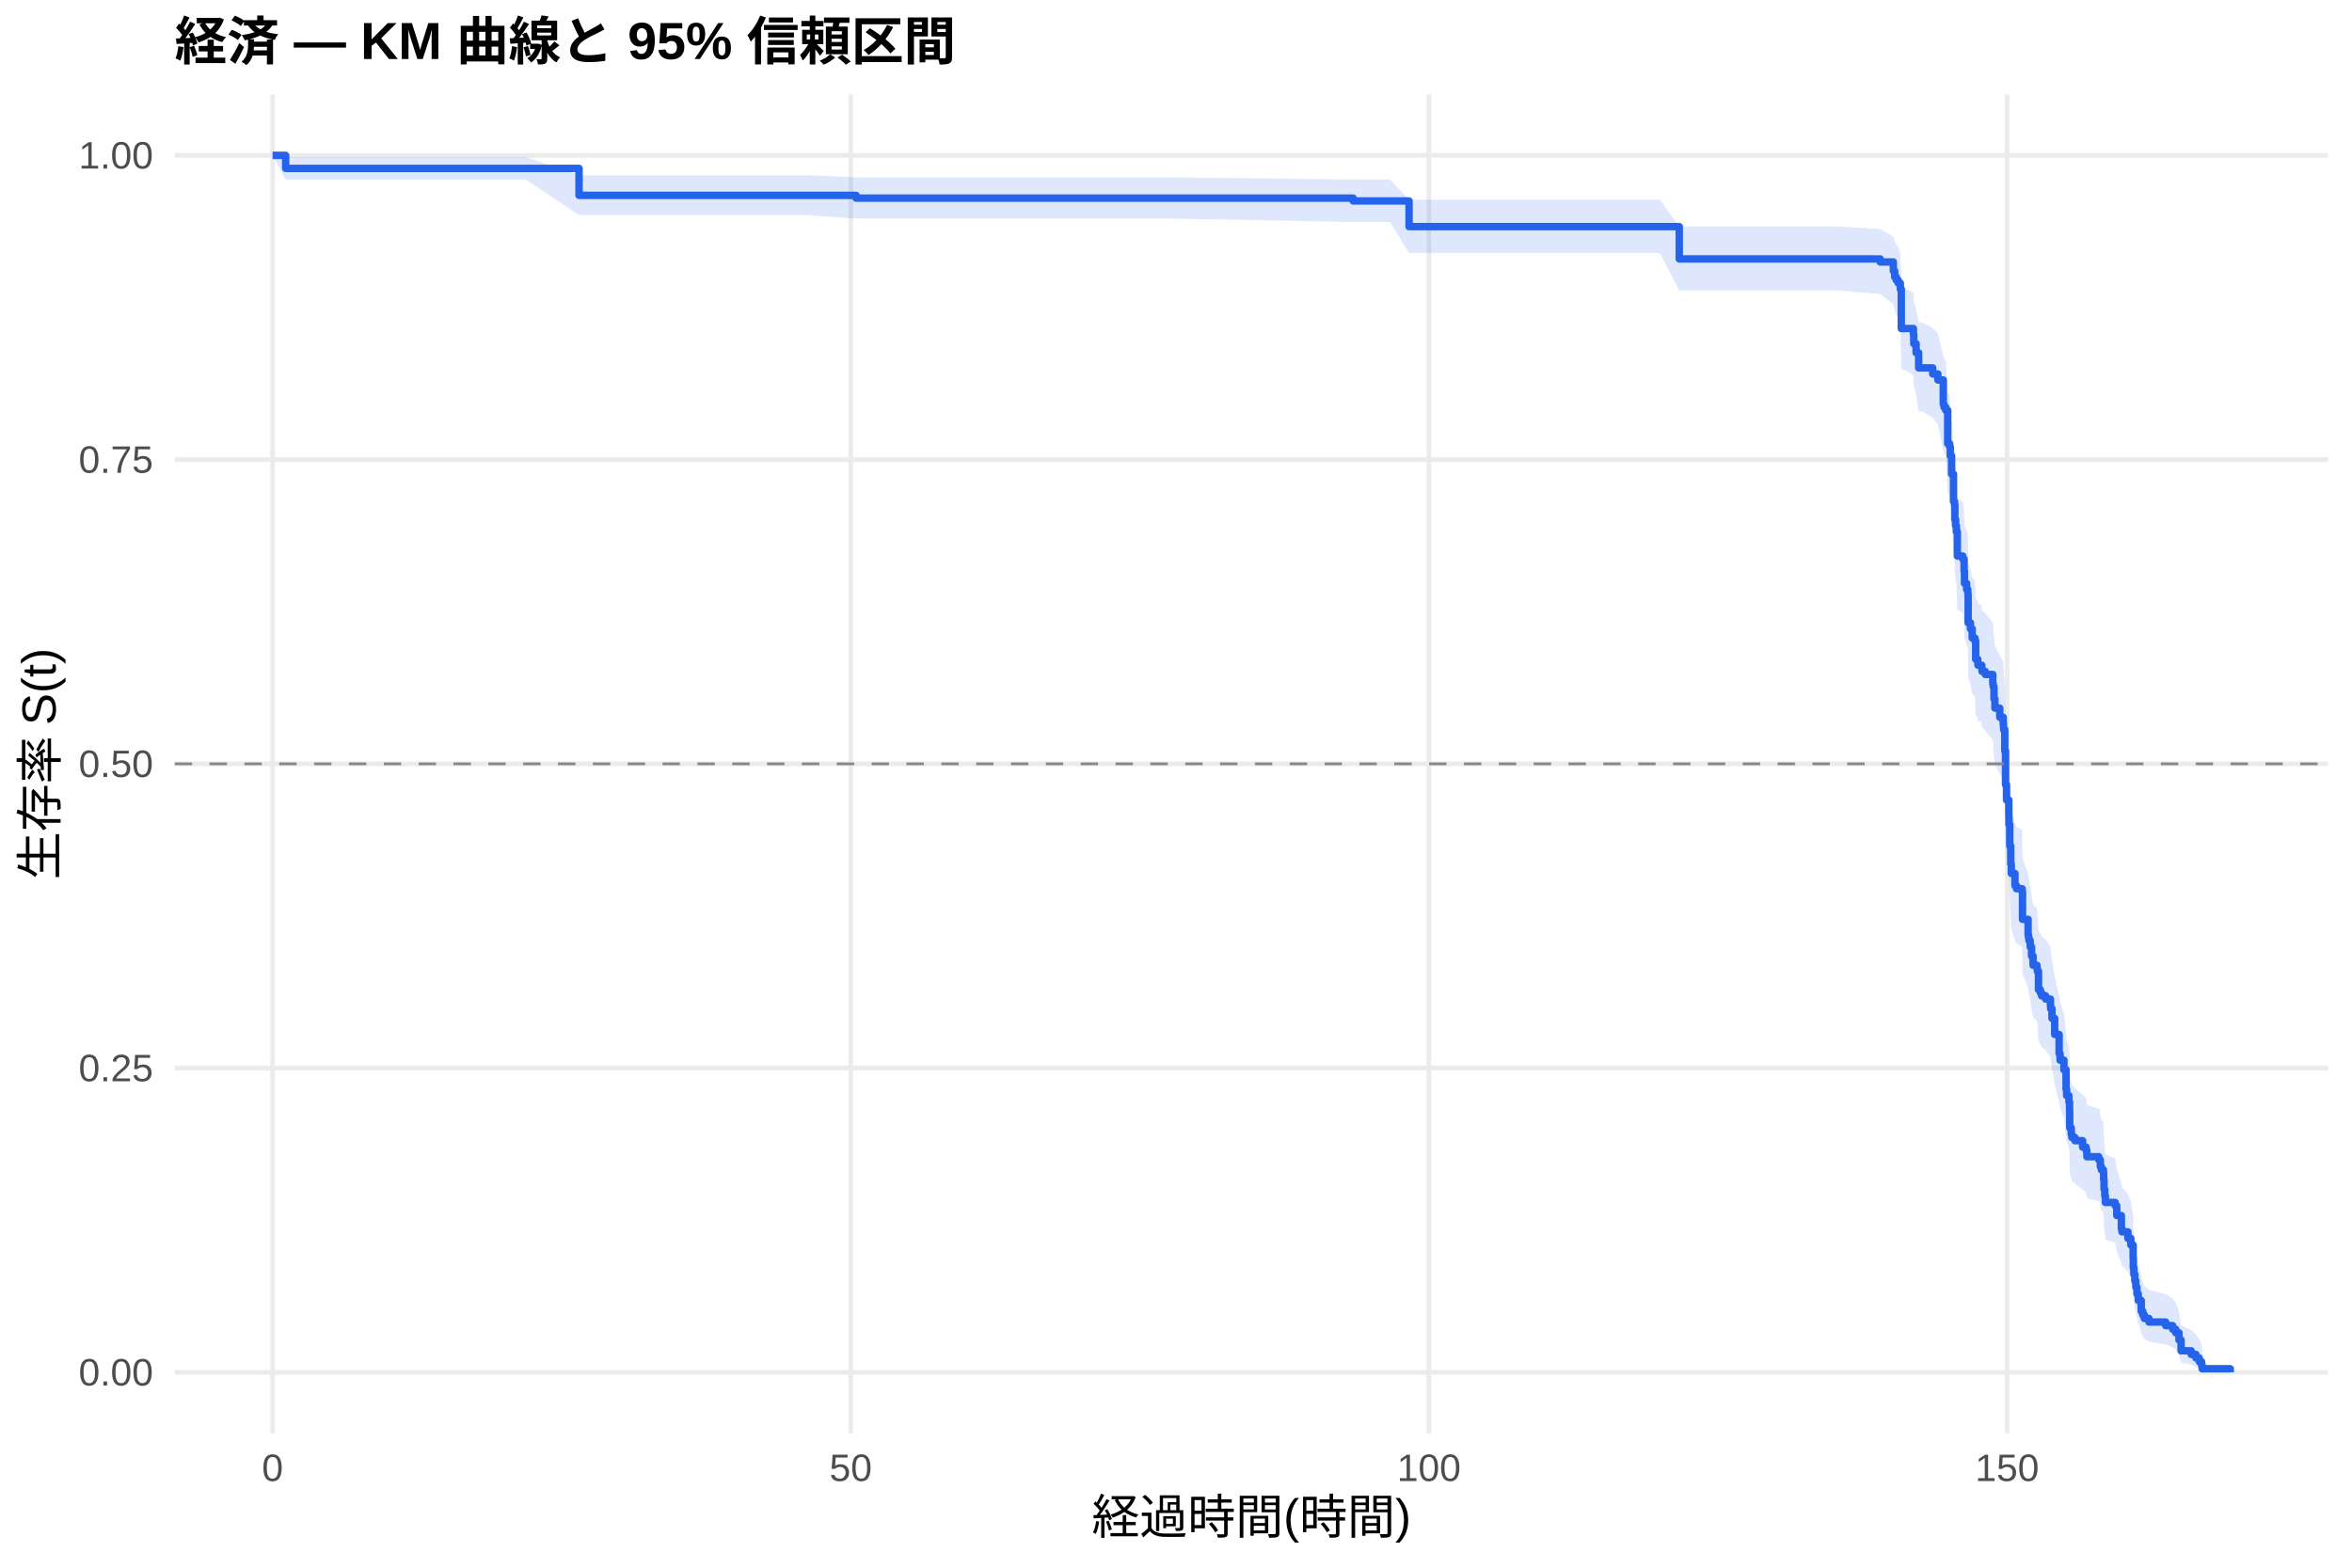
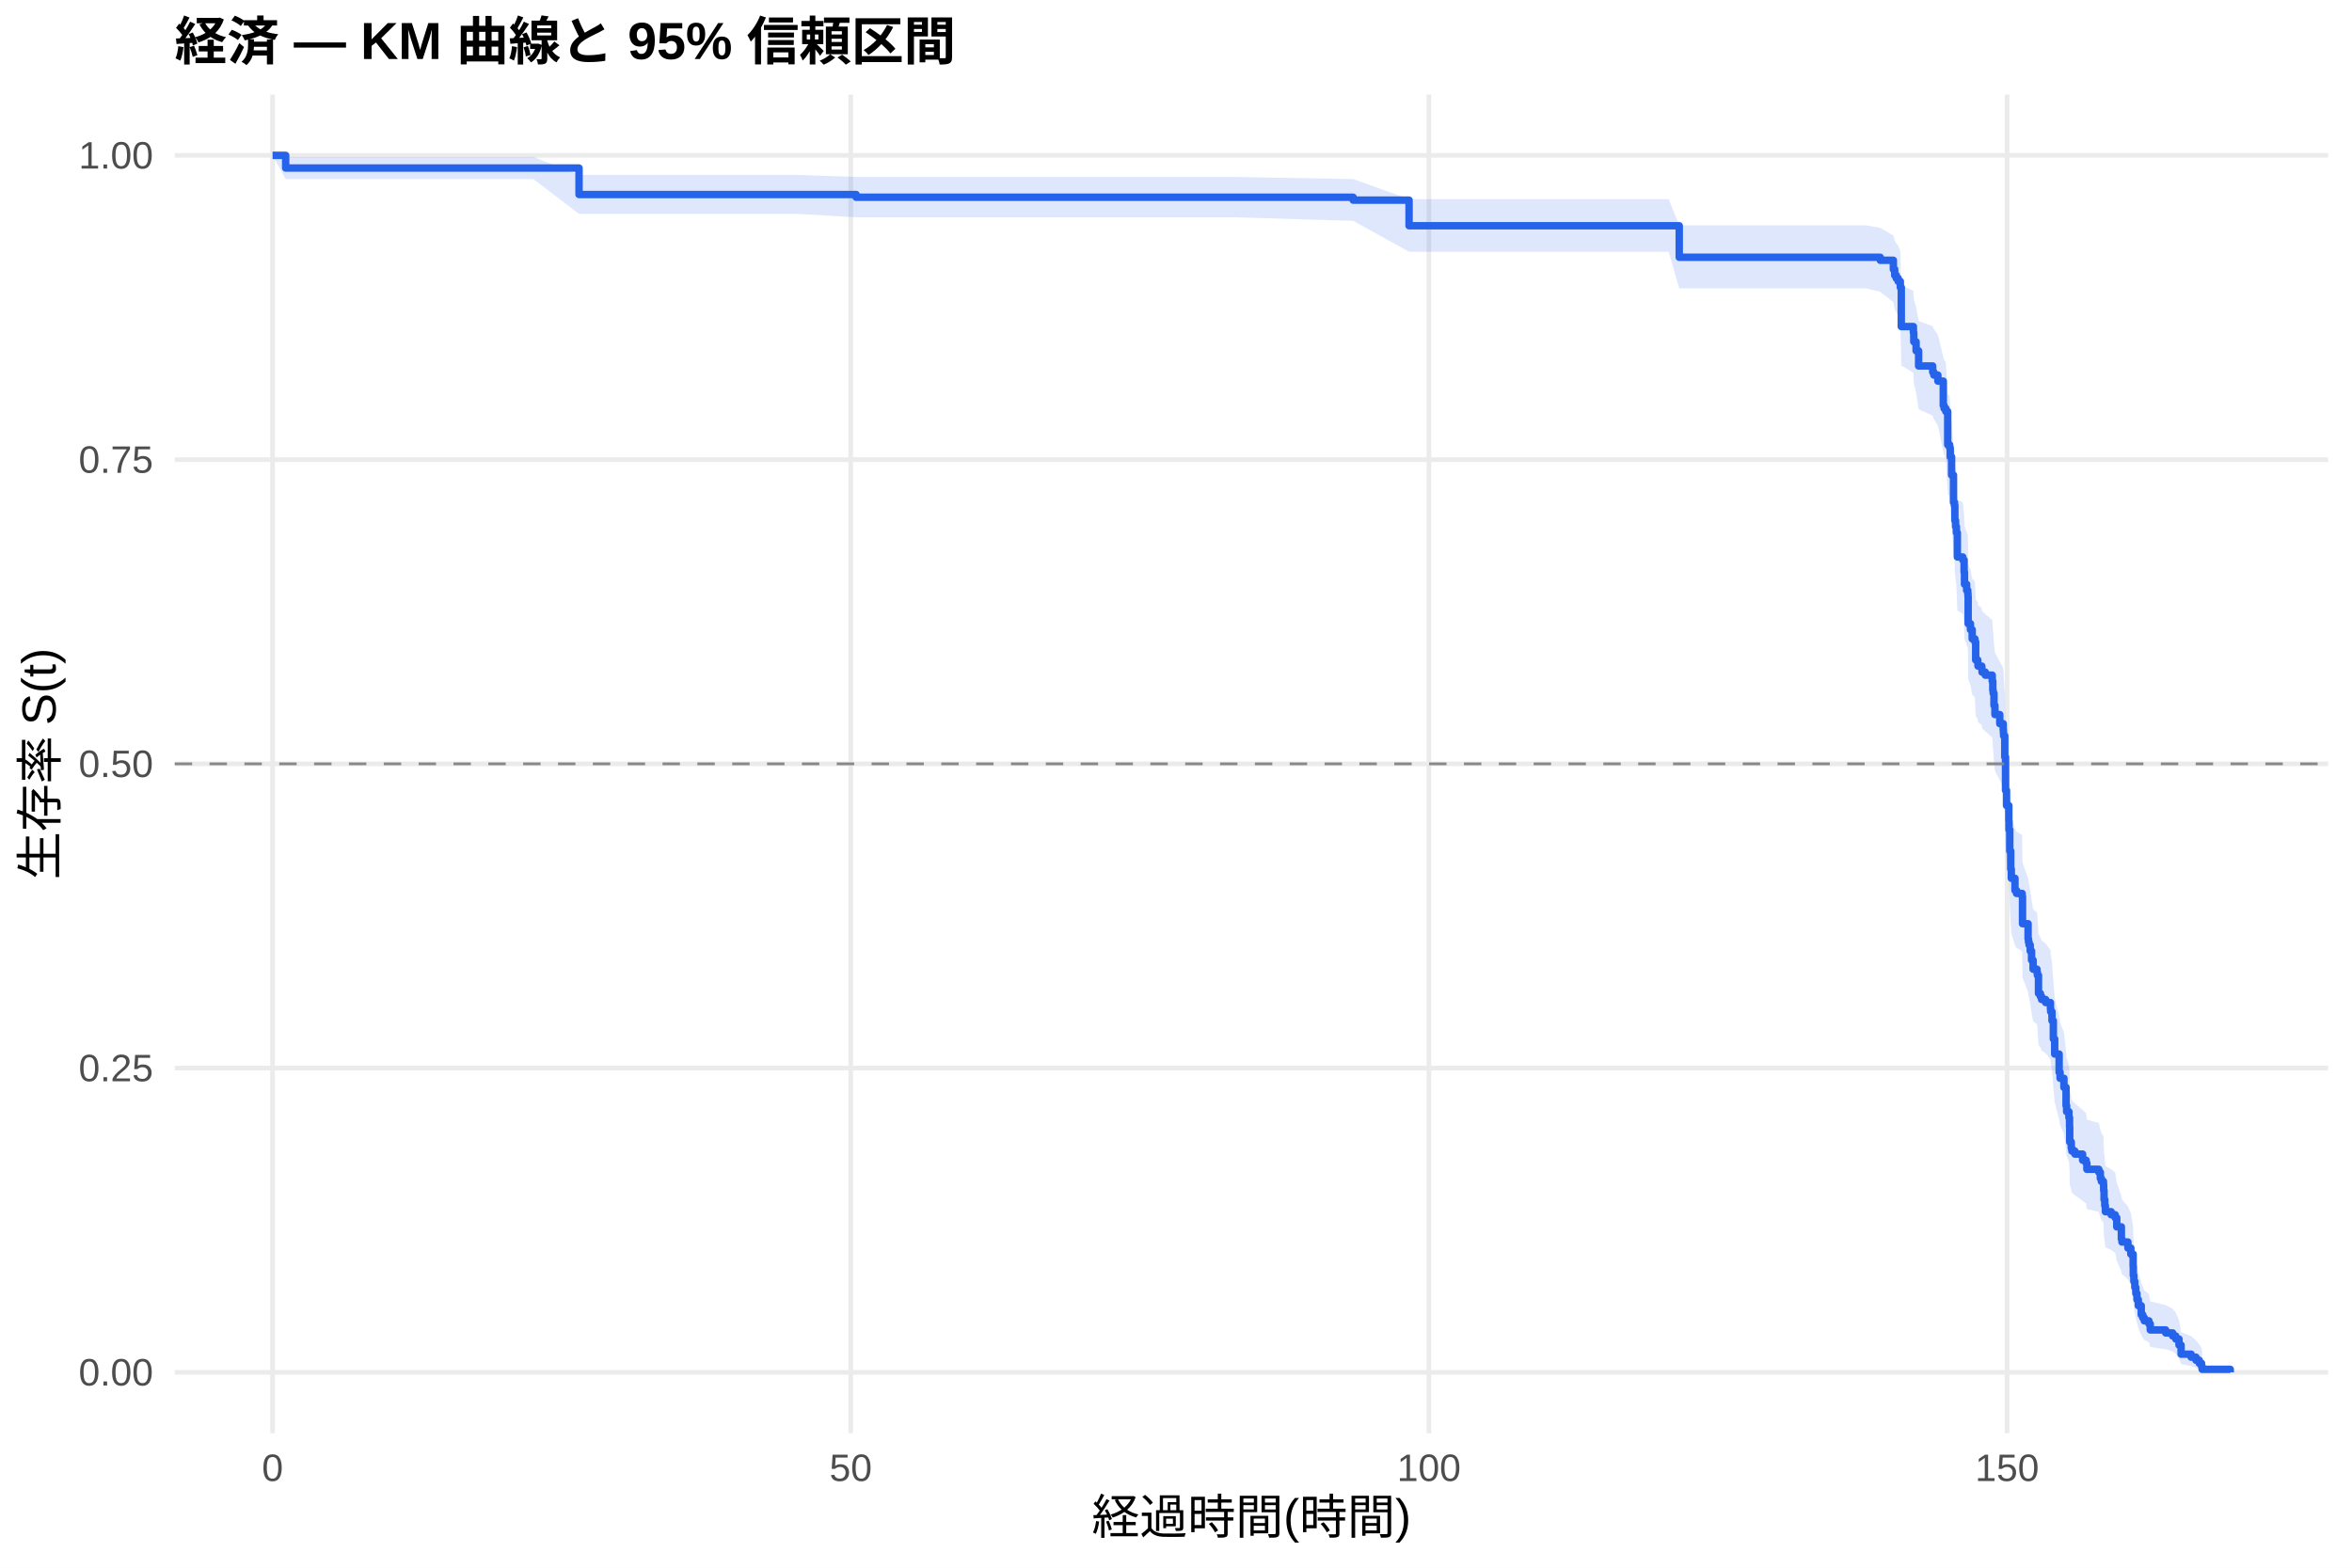
<svg xmlns="http://www.w3.org/2000/svg" width="540.00pt" height="360.00pt" viewBox="0 0 540.00 360.00">
  <g class="svglite">
    <defs>
      <style type="text/css">
    .svglite line, .svglite polyline, .svglite polygon, .svglite path, .svglite rect, .svglite circle {
      fill: none;
      stroke: #000000;
      stroke-linecap: round;
      stroke-linejoin: round;
      stroke-miterlimit: 10.00;
    }
    .svglite text {
      white-space: pre;
    }
    .svglite g.glyphgroup path {
      fill: inherit;
      stroke: none;
    }
  </style>
    </defs>
    <rect width="100%" height="100%" style="stroke: none; fill: #FFFFFF;" />
    <defs>
      <clipPath id="cpMC4wMHw1NDAuMDB8MC4wMHwzNjAuMDA=">
        <rect x="0.00" y="0.00" width="540.00" height="360.00" />
      </clipPath>
    </defs>
    <g clip-path="url(#cpMC4wMHw1NDAuMDB8MC4wMHwzNjAuMDA=)">
      <rect x="0" y="0.00" width="540.00" height="360.00" style="stroke-width: 1.07; stroke: none; fill: #FFFFFF;" />
    </g>
    <defs>
      <clipPath id="cpNDAuMTF8NTM0LjUyfDIxLjcxfDMyOS4xMg==">
        <rect x="40.11" y="21.71" width="494.41" height="307.41" />
      </clipPath>
    </defs>
    <g clip-path="url(#cpNDAuMTF8NTM0LjUyfDIxLjcxfDMyOS4xMg==)">
      <polyline points="40.11,315.14 534.52,315.14 " style="stroke-width: 1.07; stroke: #EBEBEB; stroke-linecap: butt;" />
      <polyline points="40.11,245.28 534.52,245.28 " style="stroke-width: 1.07; stroke: #EBEBEB; stroke-linecap: butt;" />
      <polyline points="40.11,175.41 534.52,175.41 " style="stroke-width: 1.07; stroke: #EBEBEB; stroke-linecap: butt;" />
      <polyline points="40.11,105.55 534.52,105.55 " style="stroke-width: 1.07; stroke: #EBEBEB; stroke-linecap: butt;" />
      <polyline points="40.11,35.68 534.52,35.68 " style="stroke-width: 1.07; stroke: #EBEBEB; stroke-linecap: butt;" />
      <polyline points="62.58,329.12 62.58,21.71 " style="stroke-width: 1.07; stroke: #EBEBEB; stroke-linecap: butt;" />
      <polyline points="195.32,329.12 195.32,21.71 " style="stroke-width: 1.07; stroke: #EBEBEB; stroke-linecap: butt;" />
      <polyline points="328.07,329.12 328.07,21.71 " style="stroke-width: 1.07; stroke: #EBEBEB; stroke-linecap: butt;" />
      <polyline points="460.81,329.12 460.81,21.71 " style="stroke-width: 1.07; stroke: #EBEBEB; stroke-linecap: butt;" />
-       <polygon points="62.58,35.68 65.59,36.05 81.12,36.05 107.54,36.05 120.77,36.05 132.94,40.25 140.28,40.25 168.11,40.25 185.46,40.25 196.56,40.73 208.33,40.73 231.39,40.73 268.60,40.73 310.68,41.22 319.13,41.22 323.51,45.86 368.20,45.86 381.08,45.86 385.54,52.01 396.96,52.01 413.55,52.01 421.87,52.01 431.69,52.60 434.70,54.37 435.01,55.56 435.37,56.16 435.81,56.76 436.30,57.96 436.52,65.91 439.30,67.15 439.39,69.02 439.92,70.90 440.50,74.04 441.34,74.04 443.73,75.31 444.92,76.58 446.16,81.69 446.34,82.33 446.74,82.98 447.18,90.09 447.62,90.74 447.76,92.69 448.07,96.61 448.51,102.53 448.73,103.19 448.82,106.50 448.99,107.82 449.17,109.15 449.39,114.48 450.63,115.15 450.94,117.82 451.03,120.51 451.52,121.85 451.78,122.52 451.83,123.19 451.87,129.27 452.40,130.62 452.80,132.65 453.42,133.33 453.60,137.41 454.08,138.09 454.13,138.77 454.75,138.77 455.01,139.46 455.06,140.15 455.81,140.83 457.53,142.90 457.62,143.59 457.80,146.35 458.02,148.42 459.13,150.50 459.92,151.89 459.97,152.58 460.01,153.27 460.28,158.14 460.45,165.83 460.68,169.34 461.21,172.85 461.25,174.97 461.43,179.91 461.65,184.17 461.78,186.30 462.62,189.15 462.98,189.86 464.26,190.57 464.35,197.01 465.63,200.60 465.72,201.31 465.85,202.03 466.12,203.47 466.43,205.64 466.78,207.80 467.67,208.53 467.76,209.25 468.02,213.60 468.46,214.32 468.73,215.05 468.77,215.05 469.66,215.81 470.76,217.33 470.81,218.09 471.12,220.38 471.74,224.21 472.76,228.81 472.98,230.35 473.86,232.67 474.35,237.32 474.48,238.87 475.01,240.43 475.15,242.77 475.19,246.69 475.54,248.27 475.68,249.05 476.38,249.84 478.15,251.42 478.95,252.21 479.13,253.80 481.87,254.59 482.05,254.59 482.22,256.20 482.45,257.01 482.93,257.82 482.98,259.43 483.07,261.87 483.24,263.50 483.38,265.14 485.63,265.95 485.99,268.42 487.05,271.73 487.18,272.56 488.55,274.22 489.22,275.89 489.75,279.26 489.79,281.80 489.92,283.51 490.14,285.23 490.37,286.95 490.63,288.69 490.94,290.45 491.03,290.45 491.61,293.29 491.96,294.25 492.31,295.22 493.37,296.19 497.22,297.18 498.82,298.17 499.53,299.17 500.28,301.19 500.76,304.33 503.07,305.40 504.17,306.48 504.92,307.57 505.45,308.61 505.59,309.33 505.59,315.03 505.45,314.73 504.92,314.33 504.17,313.88 503.07,313.40 500.76,312.88 500.28,311.19 499.53,309.98 498.82,309.36 497.22,308.73 493.37,308.10 492.31,307.45 491.96,306.79 491.61,306.13 491.03,304.11 490.94,304.11 490.63,302.88 490.37,301.64 490.14,300.39 489.92,299.12 489.79,297.85 489.75,295.92 489.22,293.33 488.55,292.02 487.18,290.70 487.05,290.04 485.99,287.38 485.63,285.37 483.38,284.70 483.24,283.35 483.07,282.00 482.98,279.96 482.93,278.60 482.45,277.92 482.22,277.23 482.05,275.86 481.87,275.86 479.13,275.18 478.95,273.83 478.15,273.15 476.38,271.79 475.68,271.11 475.54,270.43 475.19,269.06 475.15,265.64 475.01,263.57 474.48,262.19 474.35,260.81 473.86,256.64 472.98,254.55 472.76,253.15 471.74,248.94 471.12,245.42 470.81,243.30 470.76,242.59 469.66,241.17 468.77,240.46 468.73,240.46 468.46,239.79 468.02,239.12 467.76,235.07 467.67,234.40 466.78,233.72 466.43,231.69 466.12,229.66 465.85,228.30 465.72,227.62 465.63,226.94 464.35,223.53 464.26,217.38 462.98,216.69 462.62,216.00 461.78,213.26 461.65,211.19 461.43,207.05 461.25,202.20 461.21,200.12 460.68,196.64 460.45,193.16 460.28,185.46 460.01,180.53 459.97,179.83 459.92,179.12 459.13,177.71 458.02,175.59 457.80,173.47 457.62,170.63 457.53,169.92 455.81,167.79 455.06,167.08 455.01,166.37 454.75,165.66 454.13,165.66 454.08,164.95 453.60,164.24 453.42,160.00 452.80,159.29 452.40,157.16 451.87,155.74 451.83,149.33 451.78,148.62 451.52,147.90 451.03,146.47 450.94,143.61 450.63,140.73 449.39,140.02 449.17,134.25 448.99,132.80 448.82,131.35 448.73,127.72 448.51,127.00 448.07,120.43 447.76,116.03 447.62,113.82 447.18,113.09 446.74,104.94 446.34,104.20 446.16,103.45 444.92,97.47 443.73,95.96 441.34,94.46 440.50,94.46 439.92,90.69 439.39,88.42 439.30,86.14 436.52,84.61 436.30,74.59 435.81,73.02 435.37,72.24 435.01,71.45 434.70,69.88 431.69,67.50 421.87,66.70 413.55,66.70 396.96,66.70 385.54,66.70 381.08,58.08 368.20,58.08 323.51,58.08 319.13,50.99 310.68,50.99 268.60,50.18 231.39,50.18 208.33,50.18 196.56,50.18 185.46,49.39 168.11,49.39 140.28,49.39 132.94,49.39 120.77,41.27 107.54,41.27 81.12,41.27 65.59,41.27 62.58,35.68 " style="stroke-width: 0.00; stroke: none; stroke-linecap: butt; fill: #2563EB; fill-opacity: 0.15;" />
-       <polyline points="62.58,35.68 65.59,36.05 81.12,36.05 107.54,36.05 120.77,36.05 132.94,40.25 140.28,40.25 168.11,40.25 185.46,40.25 196.56,40.73 208.33,40.73 231.39,40.73 268.60,40.73 310.68,41.22 319.13,41.22 323.51,45.86 368.20,45.86 381.08,45.86 385.54,52.01 396.96,52.01 413.55,52.01 421.87,52.01 431.69,52.60 434.70,54.37 435.01,55.56 435.37,56.16 435.81,56.76 436.30,57.96 436.52,65.91 439.30,67.15 439.39,69.02 439.92,70.90 440.50,74.04 441.34,74.04 443.73,75.31 444.92,76.58 446.16,81.69 446.34,82.33 446.74,82.98 447.18,90.09 447.62,90.74 447.76,92.69 448.07,96.61 448.51,102.53 448.73,103.19 448.82,106.50 448.99,107.82 449.17,109.15 449.39,114.48 450.63,115.15 450.94,117.82 451.03,120.51 451.52,121.85 451.78,122.52 451.83,123.19 451.87,129.27 452.40,130.62 452.80,132.65 453.42,133.33 453.60,137.41 454.08,138.09 454.13,138.77 454.75,138.77 455.01,139.46 455.06,140.15 455.81,140.83 457.53,142.90 457.62,143.59 457.80,146.35 458.02,148.42 459.13,150.50 459.92,151.89 459.97,152.58 460.01,153.27 460.28,158.14 460.45,165.83 460.68,169.34 461.21,172.85 461.25,174.97 461.43,179.91 461.65,184.17 461.78,186.30 462.62,189.15 462.98,189.86 464.26,190.57 464.35,197.01 465.63,200.60 465.72,201.31 465.85,202.03 466.12,203.47 466.43,205.64 466.78,207.80 467.67,208.53 467.76,209.25 468.02,213.60 468.46,214.32 468.73,215.05 468.77,215.05 469.66,215.81 470.76,217.33 470.81,218.09 471.12,220.38 471.74,224.21 472.76,228.81 472.98,230.35 473.86,232.67 474.35,237.32 474.48,238.87 475.01,240.43 475.15,242.77 475.19,246.69 475.54,248.27 475.68,249.05 476.38,249.84 478.15,251.42 478.95,252.21 479.13,253.80 481.87,254.59 482.05,254.59 482.22,256.20 482.45,257.01 482.93,257.82 482.98,259.43 483.07,261.87 483.24,263.50 483.38,265.14 485.63,265.95 485.99,268.42 487.05,271.73 487.18,272.56 488.55,274.22 489.22,275.89 489.75,279.26 489.79,281.80 489.92,283.51 490.14,285.23 490.37,286.95 490.63,288.69 490.94,290.45 491.03,290.45 491.61,293.29 491.96,294.25 492.31,295.22 493.37,296.19 497.22,297.18 498.82,298.17 499.53,299.17 500.28,301.19 500.76,304.33 503.07,305.40 504.17,306.48 504.92,307.57 505.45,308.61 505.59,309.33 " style="stroke-width: 1.07; stroke: none; stroke-linecap: butt;" />
-       <polyline points="505.59,315.03 505.45,314.73 504.92,314.33 504.17,313.88 503.07,313.40 500.76,312.88 500.28,311.19 499.53,309.98 498.82,309.36 497.22,308.73 493.37,308.10 492.31,307.45 491.96,306.79 491.61,306.13 491.03,304.11 490.94,304.11 490.63,302.88 490.37,301.64 490.14,300.39 489.92,299.12 489.79,297.85 489.75,295.92 489.22,293.33 488.55,292.02 487.18,290.70 487.05,290.04 485.99,287.38 485.63,285.37 483.38,284.70 483.24,283.35 483.07,282.00 482.98,279.96 482.93,278.60 482.45,277.92 482.22,277.23 482.05,275.86 481.87,275.86 479.13,275.18 478.95,273.83 478.15,273.15 476.38,271.79 475.68,271.11 475.54,270.43 475.19,269.06 475.15,265.64 475.01,263.57 474.48,262.19 474.35,260.81 473.86,256.64 472.98,254.55 472.76,253.15 471.74,248.94 471.12,245.42 470.81,243.30 470.76,242.59 469.66,241.17 468.77,240.46 468.73,240.46 468.46,239.79 468.02,239.12 467.76,235.07 467.67,234.40 466.78,233.72 466.43,231.69 466.12,229.66 465.85,228.30 465.72,227.62 465.63,226.94 464.35,223.53 464.26,217.38 462.98,216.69 462.62,216.00 461.78,213.26 461.65,211.19 461.43,207.05 461.25,202.20 461.21,200.12 460.68,196.64 460.45,193.16 460.28,185.46 460.01,180.53 459.97,179.83 459.92,179.12 459.13,177.71 458.02,175.59 457.80,173.47 457.62,170.63 457.53,169.92 455.81,167.79 455.06,167.08 455.01,166.37 454.75,165.66 454.13,165.66 454.08,164.95 453.60,164.24 453.42,160.00 452.80,159.29 452.40,157.16 451.87,155.74 451.83,149.33 451.78,148.62 451.52,147.90 451.03,146.47 450.94,143.61 450.63,140.73 449.39,140.02 449.17,134.25 448.99,132.80 448.82,131.35 448.73,127.72 448.51,127.00 448.07,120.43 447.76,116.03 447.62,113.82 447.18,113.09 446.74,104.94 446.34,104.20 446.16,103.45 444.92,97.47 443.73,95.96 441.34,94.46 440.50,94.46 439.92,90.69 439.39,88.42 439.30,86.14 436.52,84.61 436.30,74.59 435.81,73.02 435.37,72.24 435.01,71.45 434.70,69.88 431.69,67.50 421.87,66.70 413.55,66.70 396.96,66.70 385.54,66.70 381.08,58.08 368.20,58.08 323.51,58.08 319.13,50.99 310.68,50.99 268.60,50.18 231.39,50.18 208.33,50.18 196.56,50.18 185.46,49.39 168.11,49.39 140.28,49.39 132.94,49.39 120.77,41.27 107.54,41.27 81.12,41.27 65.59,41.27 62.58,35.68 " style="stroke-width: 1.07; stroke: none; stroke-linecap: butt;" />
-       <polyline points="62.58,35.68 65.59,35.68 65.59,38.67 81.12,38.67 81.12,38.67 107.54,38.67 107.54,38.67 120.77,38.67 120.77,38.67 132.94,38.67 132.94,44.86 140.28,44.86 140.28,44.86 168.11,44.86 168.11,44.86 185.46,44.86 185.46,44.86 196.56,44.86 196.56,45.50 208.33,45.50 208.33,45.50 231.39,45.50 231.39,45.50 268.60,45.50 268.60,45.50 310.68,45.50 310.68,46.15 319.13,46.15 319.13,46.15 323.51,46.15 323.51,52.04 368.20,52.04 368.20,52.04 381.08,52.04 381.08,52.04 385.54,52.04 385.54,59.46 396.96,59.46 396.96,59.46 413.55,59.46 413.55,59.46 421.87,59.46 421.87,59.46 431.69,59.46 431.69,60.16 434.70,60.16 434.70,62.24 435.01,62.24 435.01,63.63 435.37,63.63 435.37,64.33 435.81,64.33 435.81,65.02 436.30,65.02 436.30,66.41 436.52,66.41 436.52,75.44 439.30,75.44 439.30,76.83 439.39,76.83 439.39,78.92 439.92,78.92 439.92,81.00 440.50,81.00 440.50,84.48 441.34,84.48 441.34,84.48 443.73,84.48 443.73,85.87 444.92,85.87 444.92,87.26 446.16,87.26 446.16,92.84 446.34,92.84 446.34,93.53 446.74,93.53 446.74,94.23 447.18,94.23 447.18,101.90 447.62,101.90 447.62,102.59 447.76,102.59 447.76,104.68 448.07,104.68 448.07,108.87 448.51,108.87 448.51,115.14 448.73,115.14 448.73,115.83 448.82,115.83 448.82,119.32 448.99,119.32 448.99,120.71 449.17,120.71 449.17,122.11 449.39,122.11 449.39,127.68 450.63,127.68 450.63,128.38 450.94,128.38 450.94,131.17 451.03,131.17 451.03,133.95 451.52,133.95 451.52,135.35 451.78,135.35 451.78,136.04 451.83,136.04 451.83,136.74 451.87,136.74 451.87,143.01 452.40,143.01 452.40,144.41 452.80,144.41 452.80,146.50 453.42,146.50 453.42,147.19 453.60,147.19 453.60,151.38 454.08,151.38 454.08,152.07 454.13,152.07 454.13,152.77 454.75,152.77 454.75,152.77 455.01,152.77 455.01,153.47 455.06,153.47 455.06,154.18 455.81,154.18 455.81,154.88 457.53,154.88 457.53,156.99 457.62,156.99 457.62,157.69 457.80,157.69 457.80,160.50 458.02,160.50 458.02,162.61 459.13,162.61 459.13,164.72 459.92,164.72 459.92,166.12 459.97,166.12 459.97,166.83 460.01,166.83 460.01,167.53 460.28,167.53 460.28,172.45 460.45,172.45 460.45,180.18 460.68,180.18 460.68,183.70 461.21,183.70 461.21,187.21 461.25,187.21 461.25,189.32 461.43,189.32 461.43,194.24 461.65,194.24 461.65,198.46 461.78,198.46 461.78,200.57 462.62,200.57 462.62,203.38 462.98,203.38 462.98,204.08 464.26,204.08 464.26,204.79 464.35,204.79 464.35,211.11 465.63,211.11 465.63,214.63 465.72,214.63 465.72,215.33 465.85,215.33 465.85,216.03 466.12,216.03 466.12,217.44 466.43,217.44 466.43,219.55 466.78,219.55 466.78,221.66 467.67,221.66 467.67,222.36 467.76,222.36 467.76,223.06 468.02,223.06 468.02,227.28 468.46,227.28 468.46,227.98 468.73,227.98 468.73,228.68 468.77,228.68 468.77,228.68 469.66,228.68 469.66,229.42 470.76,229.42 470.76,230.90 470.81,230.90 470.81,231.64 471.12,231.64 471.12,233.86 471.74,233.86 471.74,237.55 472.76,237.55 472.76,241.99 472.98,241.99 472.98,243.46 473.86,243.46 473.86,245.68 474.35,245.68 474.35,250.11 474.48,250.11 474.48,251.59 475.01,251.59 475.01,253.07 475.15,253.07 475.15,255.29 475.19,255.29 475.19,258.98 475.54,258.98 475.54,260.46 475.68,260.46 475.68,261.20 476.38,261.20 476.38,261.94 478.15,261.94 478.15,263.42 478.95,263.42 478.95,264.15 479.13,264.15 479.13,265.63 481.87,265.63 481.87,266.37 482.05,266.37 482.05,266.37 482.22,266.37 482.22,267.87 482.45,267.87 482.45,268.62 482.93,268.62 482.93,269.37 482.98,269.37 482.98,270.87 483.07,270.87 483.07,273.12 483.24,273.12 483.24,274.62 483.38,274.62 483.38,276.13 485.63,276.13 485.63,276.88 485.99,276.88 485.99,279.13 487.05,279.13 487.05,282.13 487.18,282.13 487.18,282.88 488.55,282.88 488.55,284.38 489.22,284.38 489.22,285.88 489.75,285.88 489.75,288.88 489.79,288.88 489.79,291.13 489.92,291.13 489.92,292.63 490.14,292.63 490.14,294.13 490.37,294.13 490.37,295.63 490.63,295.63 490.63,297.13 490.94,297.13 490.94,298.64 491.03,298.64 491.03,298.64 491.61,298.64 491.61,301.11 491.96,301.11 491.96,301.94 492.31,301.94 492.31,302.76 493.37,302.76 493.37,303.59 497.22,303.59 497.22,304.41 498.82,304.41 498.82,305.24 499.53,305.24 499.53,306.06 500.28,306.06 500.28,307.71 500.76,307.71 500.76,310.19 503.07,310.19 503.07,311.02 504.17,311.02 504.17,311.84 504.92,311.84 504.92,312.67 505.45,312.67 505.45,313.49 505.59,313.49 505.59,314.32 512.05,314.32 512.05,315.14 " style="stroke-width: 1.71; stroke: #2563EB; stroke-linecap: butt;" />
+       <polygon points="62.58,35.68 65.59,36.04 77.49,36.04 96.03,36.04 122.45,36.04 132.94,40.16 135.68,40.16 155.19,40.16 183.02,40.16 196.56,40.63 200.37,40.63 223.24,40.63 246.30,40.63 283.51,40.63 310.68,41.12 323.51,45.73 334.04,45.73 383.11,45.73 385.54,51.74 395.99,51.74 411.87,51.74 428.46,51.74 431.69,52.33 434.70,54.08 435.01,55.27 435.37,55.86 435.81,56.46 436.30,57.65 436.52,65.56 436.78,65.56 439.30,66.80 439.39,68.67 439.92,70.54 440.50,73.69 443.73,74.95 443.99,75.59 444.92,76.85 446.16,81.96 446.34,82.60 446.74,83.24 447.18,90.35 447.62,91.00 447.76,92.95 448.07,96.87 448.51,102.78 448.73,103.44 448.82,106.74 448.99,108.06 449.17,109.39 449.39,114.71 450.63,115.38 450.94,118.05 451.03,120.73 451.52,122.07 451.78,122.74 451.83,123.41 451.87,129.48 452.40,130.83 452.80,132.86 453.42,133.54 453.60,137.61 454.08,138.29 454.13,138.97 455.01,139.66 455.06,140.34 455.81,141.02 457.40,142.38 457.53,144.43 457.62,145.12 457.80,147.85 458.02,149.91 459.13,151.97 459.92,153.35 459.97,154.04 460.01,154.72 460.28,159.55 460.45,167.18 460.68,170.66 461.21,174.14 461.25,176.24 461.43,181.14 461.65,185.36 461.78,187.47 462.62,190.30 462.98,191.00 464.26,191.71 464.35,198.09 465.63,201.65 465.72,202.36 465.85,203.07 466.12,204.50 466.43,206.64 466.78,208.79 467.67,209.51 467.76,210.23 468.02,214.54 468.46,215.26 468.73,215.98 469.66,216.70 470.76,218.14 470.81,218.86 471.12,221.03 471.43,225.38 471.74,229.02 472.76,233.40 472.98,234.86 473.86,237.07 474.35,241.48 474.48,242.96 475.01,244.44 475.15,246.66 475.19,250.38 475.54,251.88 475.68,252.62 476.38,253.37 478.15,254.87 478.95,255.62 479.13,257.12 481.87,257.88 482.22,259.38 482.45,260.14 482.93,260.90 482.98,262.41 483.07,264.69 483.24,266.21 483.38,267.74 484.70,268.51 485.63,269.27 485.99,271.58 487.05,274.67 487.18,275.45 488.55,277.01 489.22,278.57 489.75,281.71 489.79,284.09 489.92,285.68 490.14,287.29 490.37,288.90 490.63,290.52 490.94,292.16 491.61,294.63 491.96,295.46 492.31,296.30 493.37,297.14 493.68,298.84 497.22,299.70 498.82,300.56 499.53,301.43 500.28,303.19 500.76,305.90 503.07,306.83 504.17,307.76 504.92,308.70 505.45,309.60 505.59,310.21 505.59,315.04 505.45,314.79 504.92,314.47 504.17,314.09 503.07,313.69 500.76,313.25 500.28,311.86 499.53,310.87 498.82,310.36 497.22,309.84 493.68,309.32 493.37,308.25 492.31,307.71 491.96,307.16 491.61,306.61 490.94,304.94 490.63,303.81 490.37,302.66 490.14,301.51 489.92,300.34 489.79,299.17 489.75,297.39 489.22,294.99 488.55,293.79 487.18,292.57 487.05,291.96 485.99,289.52 485.63,287.67 484.70,287.05 483.38,286.43 483.24,285.19 483.07,283.94 482.98,282.06 482.93,280.81 482.45,280.18 482.22,279.55 481.87,278.29 479.13,277.65 478.95,276.39 478.15,275.75 476.38,274.48 475.68,273.84 475.54,273.20 475.19,271.93 475.15,268.72 475.01,266.79 474.48,265.50 474.35,264.20 473.86,260.31 472.98,258.35 472.76,257.05 471.74,253.12 471.43,249.83 471.12,245.87 470.81,243.88 470.76,243.22 469.66,241.89 468.73,241.22 468.46,240.56 468.02,239.89 467.76,235.89 467.67,235.22 466.78,234.55 466.43,232.54 466.12,230.53 465.85,229.19 465.72,228.52 465.63,227.84 464.35,224.47 464.26,218.38 462.98,217.71 462.62,217.03 461.78,214.31 461.65,212.26 461.43,208.17 461.25,203.38 461.21,201.32 460.68,197.88 460.45,194.43 460.28,186.81 460.01,181.94 459.97,181.25 459.92,180.55 459.13,179.15 458.02,177.06 457.80,174.96 457.62,172.16 457.53,171.45 457.40,169.35 455.81,167.94 455.06,167.24 455.01,166.53 454.13,165.83 454.08,165.12 453.60,164.42 453.42,160.18 452.80,159.47 452.40,157.34 451.87,155.93 451.83,149.52 451.78,148.81 451.52,148.09 451.03,146.67 450.94,143.80 450.63,140.93 449.39,140.22 449.17,134.45 448.99,133.01 448.82,131.56 448.73,127.94 448.51,127.21 448.07,120.65 447.76,116.26 447.62,114.05 447.18,113.32 446.74,105.18 446.34,104.44 446.16,103.69 444.92,97.72 443.99,96.21 443.73,95.46 440.50,93.96 439.92,90.17 439.39,87.89 439.30,85.61 436.78,84.07 436.52,84.07 436.30,74.07 435.81,72.51 435.37,71.73 435.01,70.95 434.70,69.38 431.69,67.00 428.46,66.21 411.87,66.21 395.99,66.21 385.54,66.21 383.11,57.81 334.04,57.81 323.51,57.81 310.68,50.71 283.51,49.90 246.30,49.90 223.24,49.90 200.37,49.90 196.56,49.90 183.02,49.11 155.19,49.11 135.68,49.11 132.94,49.11 122.45,41.12 96.03,41.12 77.49,41.12 65.59,41.12 62.58,35.68 " style="stroke-width: 0.00; stroke: none; stroke-linecap: butt; fill: #2563EB; fill-opacity: 0.15;" />
+       <polyline points="62.58,35.68 65.59,36.04 77.49,36.04 96.03,36.04 122.45,36.04 132.94,40.16 135.68,40.16 155.19,40.16 183.02,40.16 196.56,40.63 200.37,40.63 223.24,40.63 246.30,40.63 283.51,40.63 310.68,41.12 323.51,45.73 334.04,45.73 383.11,45.73 385.54,51.74 395.99,51.74 411.87,51.74 428.46,51.74 431.69,52.33 434.70,54.08 435.01,55.27 435.37,55.86 435.81,56.46 436.30,57.65 436.52,65.56 436.78,65.56 439.30,66.80 439.39,68.67 439.92,70.54 440.50,73.69 443.73,74.95 443.99,75.59 444.92,76.85 446.16,81.96 446.34,82.60 446.74,83.24 447.18,90.35 447.62,91.00 447.76,92.95 448.07,96.87 448.51,102.78 448.73,103.44 448.82,106.74 448.99,108.06 449.17,109.39 449.39,114.71 450.63,115.38 450.94,118.05 451.03,120.73 451.52,122.07 451.78,122.74 451.83,123.41 451.87,129.48 452.40,130.83 452.80,132.86 453.42,133.54 453.60,137.61 454.08,138.29 454.13,138.97 455.01,139.66 455.06,140.34 455.81,141.02 457.40,142.38 457.53,144.43 457.62,145.12 457.80,147.85 458.02,149.91 459.13,151.97 459.92,153.35 459.97,154.04 460.01,154.72 460.28,159.55 460.45,167.18 460.68,170.66 461.21,174.14 461.25,176.24 461.43,181.14 461.65,185.36 461.78,187.47 462.62,190.30 462.98,191.00 464.26,191.71 464.35,198.09 465.63,201.65 465.72,202.36 465.85,203.07 466.12,204.50 466.43,206.64 466.78,208.79 467.67,209.51 467.76,210.23 468.02,214.54 468.46,215.26 468.73,215.98 469.66,216.70 470.76,218.14 470.81,218.86 471.12,221.03 471.43,225.38 471.74,229.02 472.76,233.40 472.98,234.86 473.86,237.07 474.35,241.48 474.48,242.96 475.01,244.44 475.15,246.66 475.19,250.38 475.54,251.88 475.68,252.62 476.38,253.37 478.15,254.87 478.95,255.62 479.13,257.12 481.87,257.88 482.22,259.38 482.45,260.14 482.93,260.90 482.98,262.41 483.07,264.69 483.24,266.21 483.38,267.74 484.70,268.51 485.63,269.27 485.99,271.58 487.05,274.67 487.18,275.45 488.55,277.01 489.22,278.57 489.75,281.71 489.79,284.09 489.92,285.68 490.14,287.29 490.37,288.90 490.63,290.52 490.94,292.16 491.61,294.63 491.96,295.46 492.31,296.30 493.37,297.14 493.68,298.84 497.22,299.70 498.82,300.56 499.53,301.43 500.28,303.19 500.76,305.90 503.07,306.83 504.17,307.76 504.92,308.70 505.45,309.60 505.59,310.21 " style="stroke-width: 1.07; stroke: none; stroke-linecap: butt;" />
+       <polyline points="505.59,315.04 505.45,314.79 504.92,314.47 504.17,314.09 503.07,313.69 500.76,313.25 500.28,311.86 499.53,310.87 498.82,310.36 497.22,309.84 493.68,309.32 493.37,308.25 492.31,307.71 491.96,307.16 491.61,306.61 490.94,304.94 490.63,303.81 490.37,302.66 490.14,301.51 489.92,300.34 489.79,299.17 489.75,297.39 489.22,294.99 488.55,293.79 487.18,292.57 487.05,291.96 485.99,289.52 485.63,287.67 484.70,287.05 483.38,286.43 483.24,285.19 483.07,283.94 482.98,282.06 482.93,280.81 482.45,280.18 482.22,279.55 481.87,278.29 479.13,277.65 478.95,276.39 478.15,275.75 476.38,274.48 475.68,273.84 475.54,273.20 475.19,271.93 475.15,268.72 475.01,266.79 474.48,265.50 474.35,264.20 473.86,260.31 472.98,258.35 472.76,257.05 471.74,253.12 471.43,249.83 471.12,245.87 470.81,243.88 470.76,243.22 469.66,241.89 468.73,241.22 468.46,240.56 468.02,239.89 467.76,235.89 467.67,235.22 466.78,234.55 466.43,232.54 466.12,230.53 465.85,229.19 465.72,228.52 465.63,227.84 464.35,224.47 464.26,218.38 462.98,217.71 462.62,217.03 461.78,214.31 461.65,212.26 461.43,208.17 461.25,203.38 461.21,201.32 460.68,197.88 460.45,194.43 460.28,186.81 460.01,181.94 459.97,181.25 459.92,180.55 459.13,179.15 458.02,177.06 457.80,174.96 457.62,172.16 457.53,171.45 457.40,169.35 455.81,167.94 455.06,167.24 455.01,166.53 454.13,165.83 454.08,165.12 453.60,164.42 453.42,160.18 452.80,159.47 452.40,157.34 451.87,155.93 451.83,149.52 451.78,148.81 451.52,148.09 451.03,146.67 450.94,143.80 450.63,140.93 449.39,140.22 449.17,134.45 448.99,133.01 448.82,131.56 448.73,127.94 448.51,127.21 448.07,120.65 447.76,116.26 447.62,114.05 447.18,113.32 446.74,105.18 446.34,104.44 446.16,103.69 444.92,97.72 443.99,96.21 443.73,95.46 440.50,93.96 439.92,90.17 439.39,87.89 439.30,85.61 436.78,84.07 436.52,84.07 436.30,74.07 435.81,72.51 435.37,71.73 435.01,70.95 434.70,69.38 431.69,67.00 428.46,66.21 411.87,66.21 395.99,66.21 385.54,66.21 383.11,57.81 334.04,57.81 323.51,57.81 310.68,50.71 283.51,49.90 246.30,49.90 223.24,49.90 200.37,49.90 196.56,49.90 183.02,49.11 155.19,49.11 135.68,49.11 132.94,49.11 122.45,41.12 96.03,41.12 77.49,41.12 65.59,41.12 62.58,35.68 " style="stroke-width: 1.07; stroke: none; stroke-linecap: butt;" />
+       <polyline points="62.58,35.68 65.59,35.68 65.59,38.59 77.49,38.59 77.49,38.59 96.03,38.59 96.03,38.59 122.45,38.59 122.45,38.59 132.94,38.59 132.94,44.67 135.68,44.67 135.68,44.67 155.19,44.67 155.19,44.67 183.02,44.67 183.02,44.67 196.56,44.67 196.56,45.30 200.37,45.30 200.37,45.30 223.24,45.30 223.24,45.30 246.30,45.30 246.30,45.30 283.51,45.30 283.51,45.30 310.68,45.30 310.68,45.96 323.51,45.96 323.51,51.84 334.04,51.84 334.04,51.84 383.11,51.84 383.11,51.84 385.54,51.84 385.54,59.08 395.99,59.08 395.99,59.08 411.87,59.08 411.87,59.08 428.46,59.08 428.46,59.08 431.69,59.08 431.69,59.77 434.70,59.77 434.70,61.85 435.01,61.85 435.01,63.23 435.37,63.23 435.37,63.92 435.81,63.92 435.81,64.61 436.30,64.61 436.30,66.00 436.52,66.00 436.52,74.99 436.78,74.99 436.78,74.99 439.30,74.99 439.30,76.39 439.39,76.39 439.39,78.48 439.92,78.48 439.92,80.56 440.50,80.56 440.50,84.04 443.73,84.04 443.73,85.44 443.99,85.44 443.99,86.13 444.92,86.13 444.92,87.52 446.16,87.52 446.16,93.09 446.34,93.09 446.34,93.79 446.74,93.79 446.74,94.49 447.18,94.49 447.18,102.14 447.62,102.14 447.62,102.84 447.76,102.84 447.76,104.93 448.07,104.93 448.07,109.10 448.51,109.10 448.51,115.37 448.73,115.37 448.73,116.06 448.82,116.06 448.82,119.54 448.99,119.54 448.99,120.94 449.17,120.94 449.17,122.33 449.39,122.33 449.39,127.90 450.63,127.90 450.63,128.59 450.94,128.59 450.94,131.38 451.03,131.38 451.03,134.16 451.52,134.16 451.52,135.55 451.78,135.55 451.78,136.25 451.83,136.25 451.83,136.95 451.87,136.95 451.87,143.21 452.40,143.21 452.40,144.60 452.80,144.60 452.80,146.69 453.42,146.69 453.42,147.39 453.60,147.39 453.60,151.56 454.08,151.56 454.08,152.26 454.13,152.26 454.13,152.96 455.01,152.96 455.01,153.65 455.06,153.65 455.06,154.35 455.81,154.35 455.81,155.04 457.40,155.04 457.40,156.44 457.53,156.44 457.53,158.52 457.62,158.52 457.62,159.22 457.80,159.22 457.80,162.00 458.02,162.00 458.02,164.09 459.13,164.09 459.13,166.18 459.92,166.18 459.92,167.57 459.97,167.57 459.97,168.27 460.01,168.27 460.01,168.97 460.28,168.97 460.28,173.84 460.45,173.84 460.45,181.50 460.68,181.50 460.68,184.98 461.21,184.98 461.21,188.46 461.25,188.46 461.25,190.54 461.43,190.54 461.43,195.42 461.65,195.42 461.65,199.59 461.78,199.59 461.78,201.68 462.62,201.68 462.62,204.47 462.98,204.47 462.98,205.16 464.26,205.16 464.26,205.86 464.35,205.86 464.35,212.12 465.63,212.12 465.63,215.60 465.72,215.60 465.72,216.30 465.85,216.30 465.85,217.00 466.12,217.00 466.12,218.39 466.43,218.39 466.43,220.48 466.78,220.48 466.78,222.56 467.67,222.56 467.67,223.26 467.76,223.26 467.76,223.96 468.02,223.96 468.02,228.13 468.46,228.13 468.46,228.83 468.73,228.83 468.73,229.52 469.66,229.52 469.66,230.22 470.76,230.22 470.76,231.61 470.81,231.61 470.81,232.31 471.12,232.31 471.12,234.40 471.43,234.40 471.43,238.57 471.74,238.57 471.74,242.05 472.76,242.05 472.76,246.23 472.98,246.23 472.98,247.62 473.86,247.62 473.86,249.71 474.35,249.71 474.35,253.89 474.48,253.89 474.48,255.28 475.01,255.28 475.01,256.67 475.15,256.67 475.15,258.76 475.19,258.76 475.19,262.24 475.54,262.24 475.54,263.63 475.68,263.63 475.68,264.33 476.38,264.33 476.38,265.02 478.15,265.02 478.15,266.42 478.95,266.42 478.95,267.11 479.13,267.11 479.13,268.51 481.87,268.51 481.87,269.20 482.22,269.20 482.22,270.59 482.45,270.59 482.45,271.29 482.93,271.29 482.93,271.99 482.98,271.99 482.98,273.38 483.07,273.38 483.07,275.47 483.24,275.47 483.24,276.86 483.38,276.86 483.38,278.25 484.70,278.25 484.70,278.95 485.63,278.95 485.63,279.64 485.99,279.64 485.99,281.73 487.05,281.73 487.05,284.52 487.18,284.52 487.18,285.21 488.55,285.21 488.55,286.60 489.22,286.60 489.22,288.00 489.75,288.00 489.75,290.78 489.79,290.78 489.79,292.87 489.92,292.87 489.92,294.26 490.14,294.26 490.14,295.65 490.37,295.65 490.37,297.04 490.63,297.04 490.63,298.44 490.94,298.44 490.94,299.83 491.61,299.83 491.61,301.92 491.96,301.92 491.96,302.61 492.31,302.61 492.31,303.31 493.37,303.31 493.37,304.01 493.68,304.01 493.68,305.40 497.22,305.40 497.22,306.09 498.82,306.09 498.82,306.79 499.53,306.79 499.53,307.49 500.28,307.49 500.28,308.88 500.76,308.88 500.76,310.97 503.07,310.97 503.07,311.66 504.17,311.66 504.17,312.36 504.92,312.36 504.92,313.05 505.45,313.05 505.45,313.75 505.59,313.75 505.59,314.45 512.05,314.45 512.05,315.14 " style="stroke-width: 1.71; stroke: #2563EB; stroke-linecap: butt;" />
      <line x1="40.11" y1="175.41" x2="534.52" y2="175.41" style="stroke-width: 0.64; stroke: #888888; stroke-dasharray: 4.00,4.00; stroke-linecap: butt;" />
    </g>
    <g clip-path="url(#cpMC4wMHw1NDAuMDB8MC4wMHwzNjAuMDA=)">
      <text x="35.18" y="318.17" text-anchor="end" style="font-size: 8.80px;fill: #4D4D4D; font-family: &quot;Liberation Sans&quot;;" textLength="17.11px" lengthAdjust="spacingAndGlyphs">0.00</text>
      <text x="35.18" y="248.30" text-anchor="end" style="font-size: 8.80px;fill: #4D4D4D; font-family: &quot;Liberation Sans&quot;;" textLength="17.11px" lengthAdjust="spacingAndGlyphs">0.25</text>
      <text x="35.18" y="178.44" text-anchor="end" style="font-size: 8.80px;fill: #4D4D4D; font-family: &quot;Liberation Sans&quot;;" textLength="17.11px" lengthAdjust="spacingAndGlyphs">0.50</text>
      <text x="35.18" y="108.57" text-anchor="end" style="font-size: 8.80px;fill: #4D4D4D; font-family: &quot;Liberation Sans&quot;;" textLength="17.11px" lengthAdjust="spacingAndGlyphs">0.75</text>
      <text x="35.18" y="38.71" text-anchor="end" style="font-size: 8.80px;fill: #4D4D4D; font-family: &quot;Liberation Sans&quot;;" textLength="17.11px" lengthAdjust="spacingAndGlyphs">1.00</text>
      <text x="62.58" y="340.10" text-anchor="middle" style="font-size: 8.80px;fill: #4D4D4D; font-family: &quot;Liberation Sans&quot;;" textLength="4.89px" lengthAdjust="spacingAndGlyphs">0</text>
      <text x="195.32" y="340.10" text-anchor="middle" style="font-size: 8.80px;fill: #4D4D4D; font-family: &quot;Liberation Sans&quot;;" textLength="9.78px" lengthAdjust="spacingAndGlyphs">50</text>
      <text x="328.07" y="340.10" text-anchor="middle" style="font-size: 8.80px;fill: #4D4D4D; font-family: &quot;Liberation Sans&quot;;" textLength="14.67px" lengthAdjust="spacingAndGlyphs">100</text>
      <text x="460.81" y="340.10" text-anchor="middle" style="font-size: 8.80px;fill: #4D4D4D; font-family: &quot;Liberation Sans&quot;;" textLength="14.67px" lengthAdjust="spacingAndGlyphs">150</text>
      <text x="287.32" y="352.24" text-anchor="middle" style="font-size: 11.00px; font-family: &quot;Liberation Sans&quot;;" textLength="73.31px" lengthAdjust="spacingAndGlyphs">経過時間(時間)</text>
      <text transform="translate(13.05,175.41) rotate(-90)" text-anchor="middle" style="font-size: 11.00px; font-family: &quot;Liberation Sans&quot;;" textLength="53.78px" lengthAdjust="spacingAndGlyphs">生存率 S(t)</text>
      <text x="40.11" y="13.74" style="font-size: 12.00px; font-weight: bold; font-family: &quot;Liberation Sans&quot;;" textLength="179.33px" lengthAdjust="spacingAndGlyphs">経済 — KM 曲線と 95% 信頼区間</text>
    </g>
  </g>
</svg>
